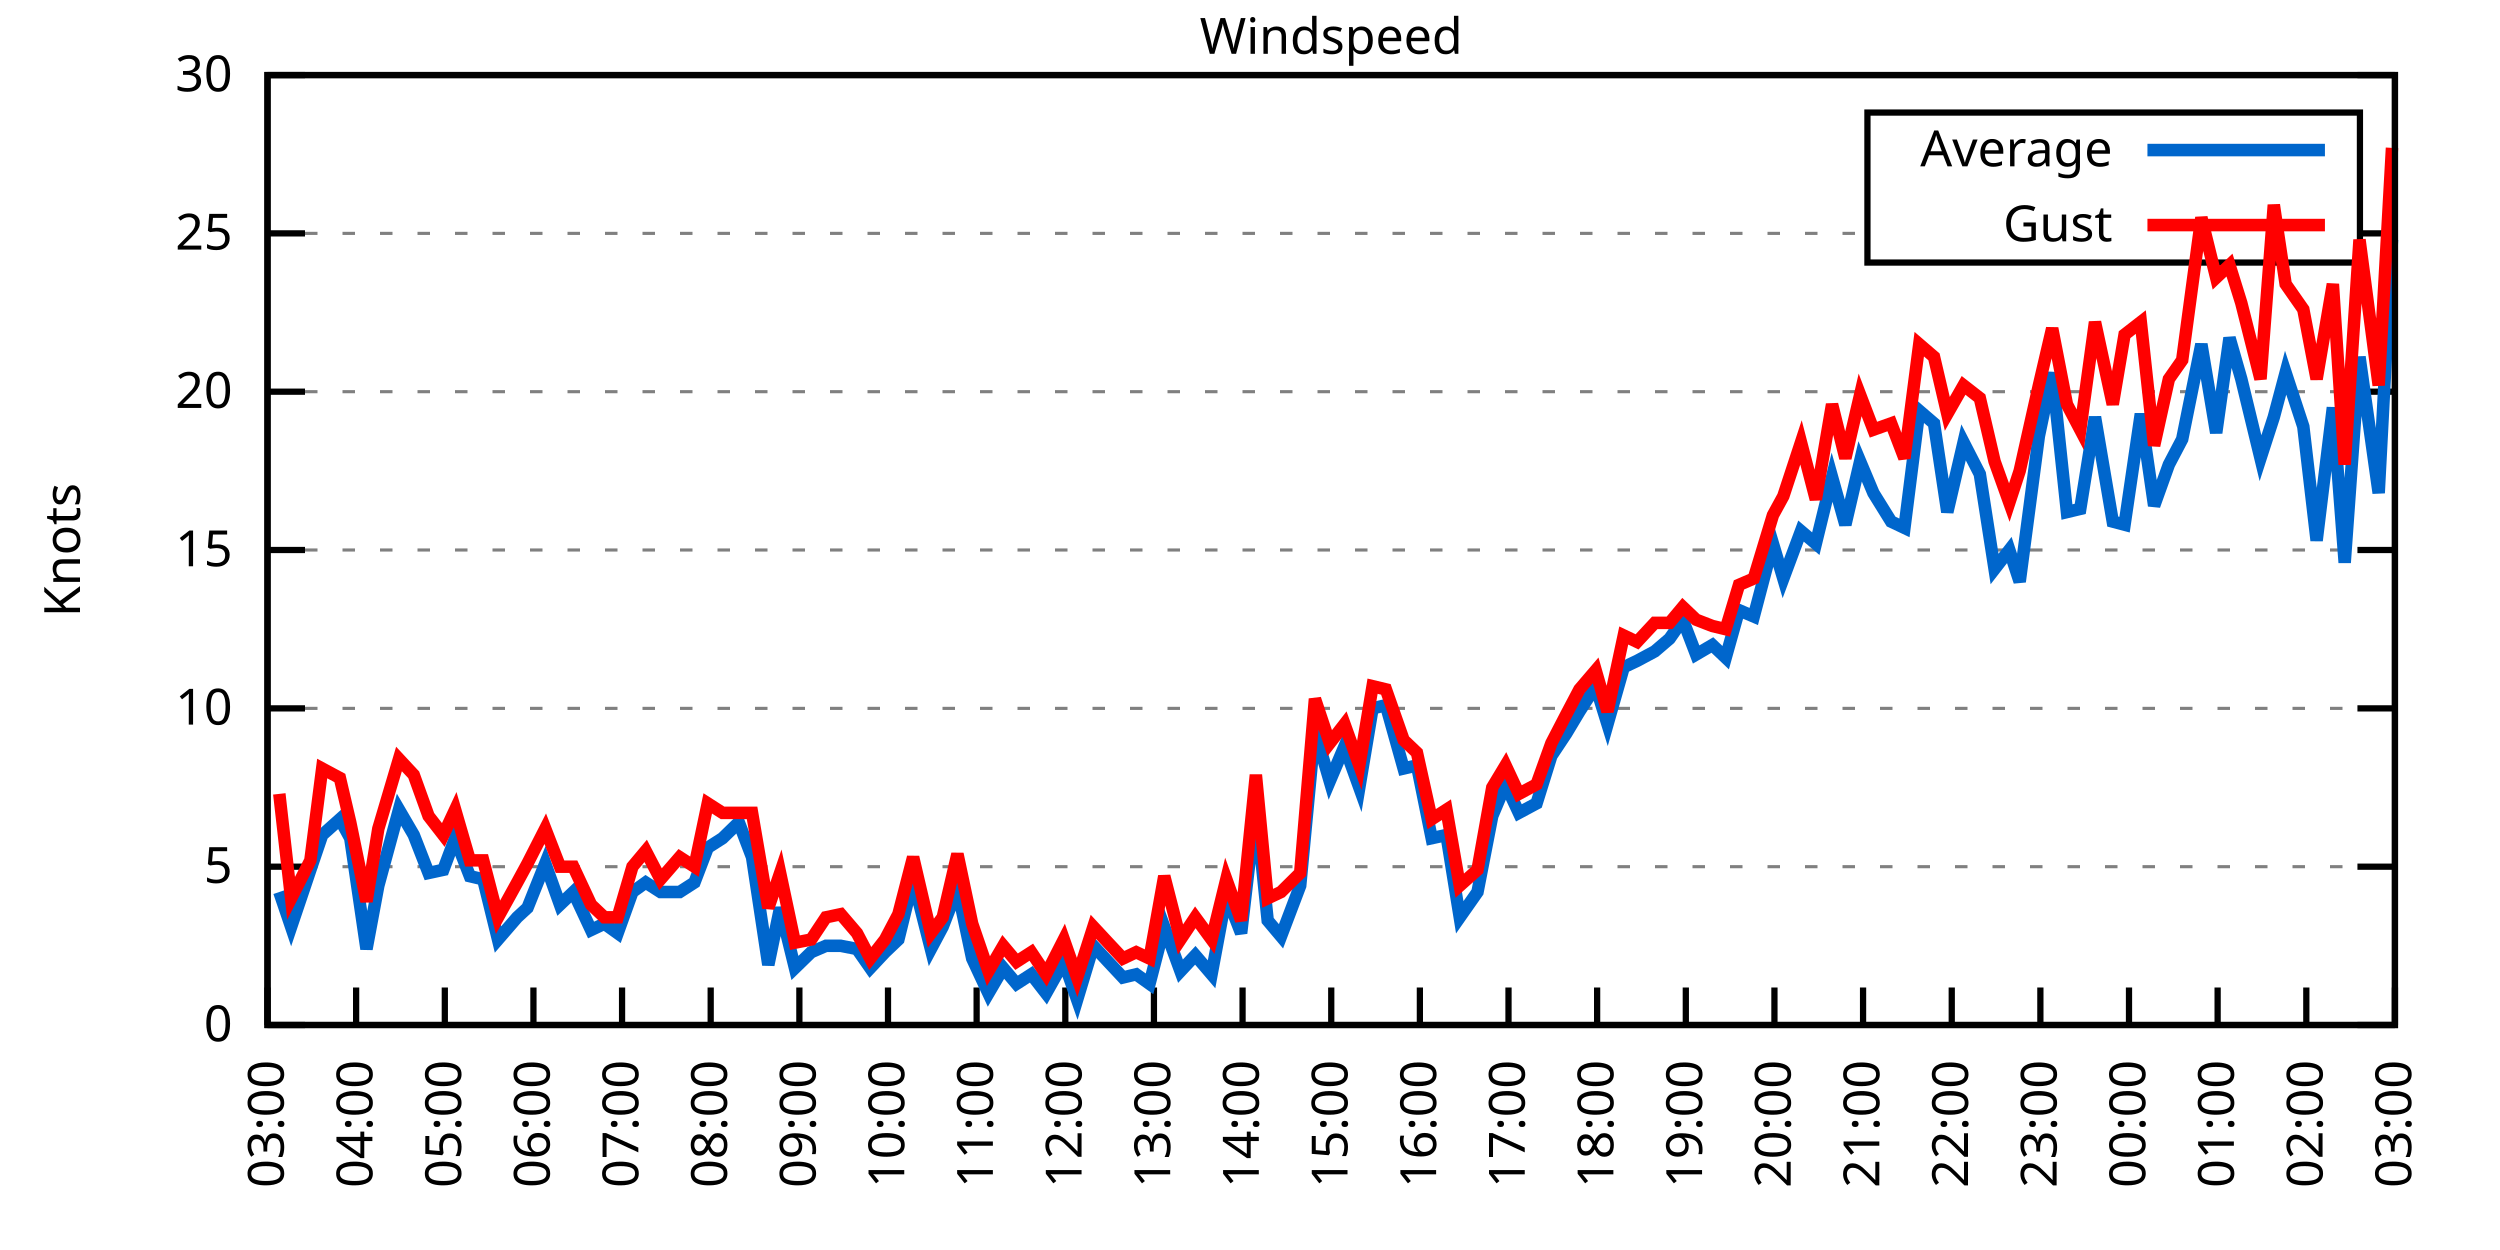
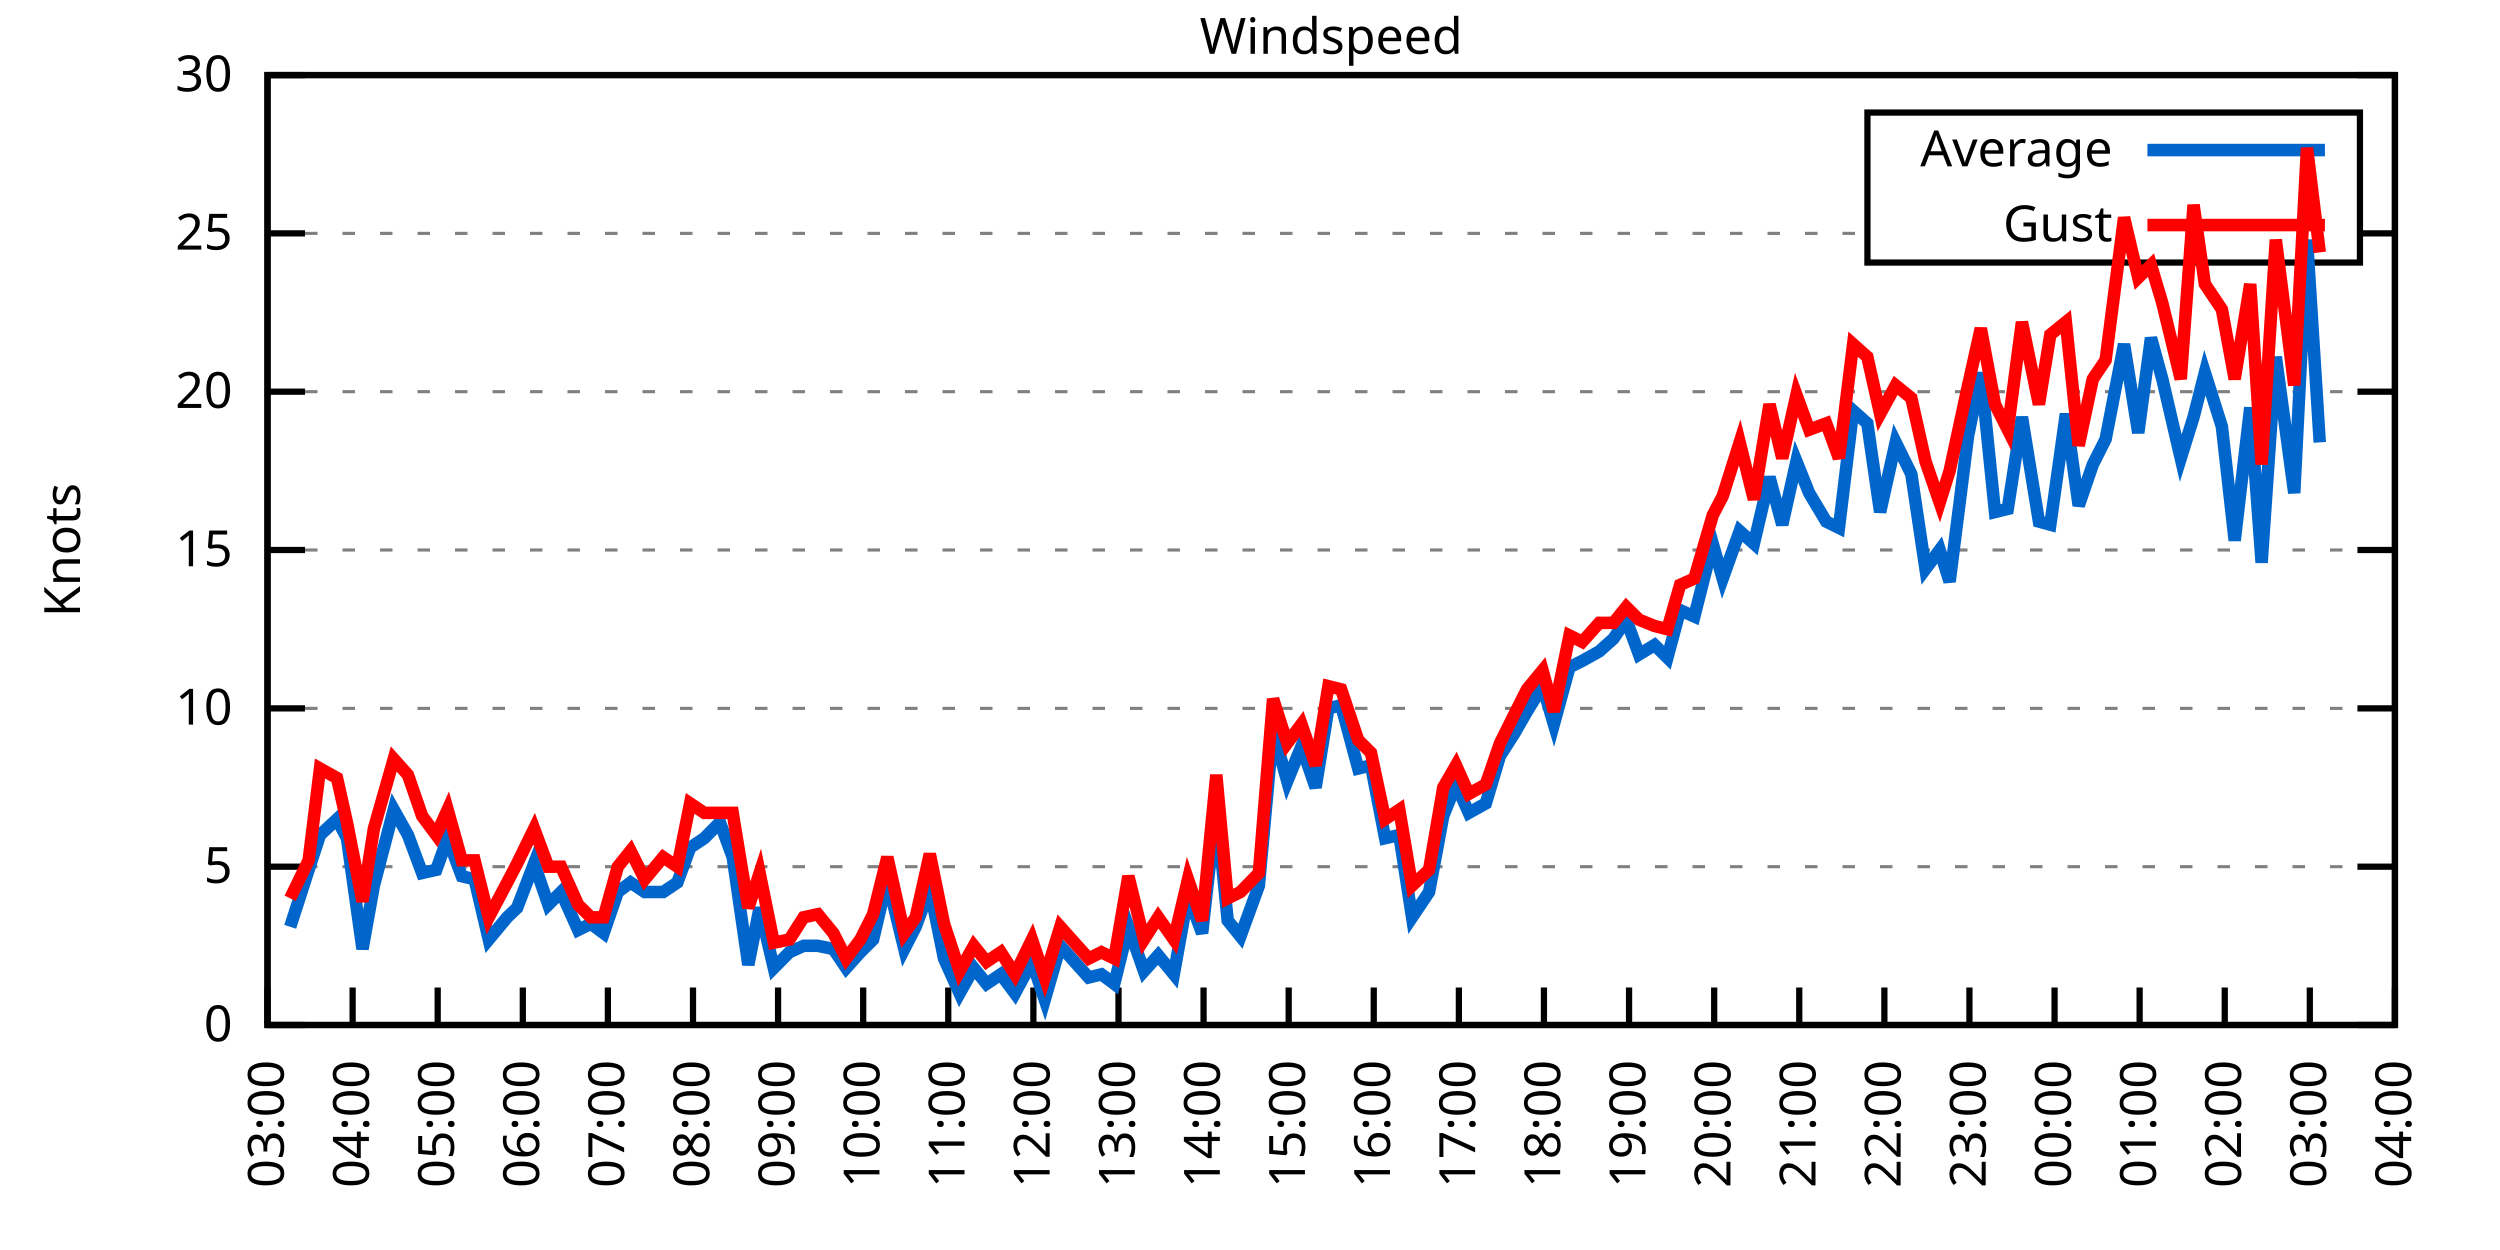
<svg xmlns="http://www.w3.org/2000/svg" xmlns:xlink="http://www.w3.org/1999/xlink" width="400" height="200" viewBox="0 0 400 200">
  <g id="gnuplot_canvas">
    <rect x="0" y="0" width="400" height="200" fill="none" />
    <defs>
      <circle id="gpDot" r="0.5" stroke-width="0.5" stroke="currentColor" />
      <path id="gpPt0" stroke-width="0.333" stroke="currentColor" d="M-1,0 h2 M0,-1 v2" />
      <path id="gpPt1" stroke-width="0.333" stroke="currentColor" d="M-1,-1 L1,1 M1,-1 L-1,1" />
      <path id="gpPt2" stroke-width="0.333" stroke="currentColor" d="M-1,0 L1,0 M0,-1 L0,1 M-1,-1 L1,1 M-1,1 L1,-1" />
      <rect id="gpPt3" stroke-width="0.333" stroke="currentColor" x="-1" y="-1" width="2" height="2" />
      <rect id="gpPt4" stroke-width="0.333" stroke="currentColor" fill="currentColor" x="-1" y="-1" width="2" height="2" />
      <circle id="gpPt5" stroke-width="0.333" stroke="currentColor" cx="0" cy="0" r="1" />
      <use xlink:href="#gpPt5" id="gpPt6" fill="currentColor" stroke="none" />
      <path id="gpPt7" stroke-width="0.333" stroke="currentColor" d="M0,-1.33 L-1.33,0.67 L1.33,0.67 z" />
      <use xlink:href="#gpPt7" id="gpPt8" fill="currentColor" stroke="none" />
      <use xlink:href="#gpPt7" id="gpPt9" stroke="currentColor" transform="rotate(180)" />
      <use xlink:href="#gpPt9" id="gpPt10" fill="currentColor" stroke="none" />
      <use xlink:href="#gpPt3" id="gpPt11" stroke="currentColor" transform="rotate(45)" />
      <use xlink:href="#gpPt11" id="gpPt12" fill="currentColor" stroke="none" />
      <path id="gpPt13" stroke-width="0.333" stroke="currentColor" d="M0,1.330 L1.265,0.411 L0.782,-1.067 L-0.782,-1.076 L-1.265,0.411 z" />
      <use xlink:href="#gpPt13" id="gpPt14" fill="currentColor" stroke="none" />
      <filter id="textbox" filterUnits="objectBoundingBox" x="0" y="0" height="1" width="1">
        <feFlood flood-color="white" flood-opacity="1" result="bgnd" />
        <feComposite in="SourceGraphic" in2="bgnd" operator="atop" />
      </filter>
      <filter id="greybox" filterUnits="objectBoundingBox" x="0" y="0" height="1" width="1">
        <feFlood flood-color="lightgrey" flood-opacity="1" result="grey" />
        <feComposite in="SourceGraphic" in2="grey" operator="atop" />
      </filter>
    </defs>
    <g fill="none" color="white" stroke="currentColor" stroke-width="1.00" stroke-linecap="butt" stroke-linejoin="miter">
</g>
    <g fill="none" color="black" stroke="currentColor" stroke-width="1.00" stroke-linecap="butt" stroke-linejoin="miter">
      <g stroke="none" shape-rendering="crispEdges">
        <polygon fill="rgb(255, 255, 255)" points="42.80,164.00 383.18,164.00 383.18,12.02 42.80,12.02 " />
      </g>
    </g>
    <g fill="none" color="black" stroke="currentColor" stroke-width="1.00" stroke-linecap="butt" stroke-linejoin="miter">
</g>
    <g fill="none" color="black" stroke="black" stroke-width="0.50" stroke-linecap="butt" stroke-linejoin="miter">
</g>
    <g fill="none" color="gray" stroke="currentColor" stroke-width="0.50" stroke-linecap="butt" stroke-linejoin="miter">
      <path stroke="gray" stroke-dasharray="2,4" class="gridline" d="M42.80,164.00 L383.19,164.00  " />
    </g>
    <g fill="none" color="gray" stroke="gray" stroke-width="1.00" stroke-linecap="butt" stroke-linejoin="miter">
</g>
    <g fill="none" color="black" stroke="currentColor" stroke-width="1.00" stroke-linecap="butt" stroke-linejoin="miter">
      <path stroke="black" d="M42.80,164.00 L48.80,164.00 M383.19,164.00 L377.19,164.00  " />
      <g transform="translate(37.20,166.60)" stroke="none" fill="black" font-family="Sans" font-size="8.00" text-anchor="end">
        <text>
          <tspan font-family="Sans"> 0</tspan>
        </text>
      </g>
    </g>
    <g fill="none" color="black" stroke="currentColor" stroke-width="1.00" stroke-linecap="butt" stroke-linejoin="miter">
</g>
    <g fill="none" color="black" stroke="black" stroke-width="0.50" stroke-linecap="butt" stroke-linejoin="miter">
</g>
    <g fill="none" color="gray" stroke="currentColor" stroke-width="0.50" stroke-linecap="butt" stroke-linejoin="miter">
      <path stroke="gray" stroke-dasharray="2,4" class="gridline" d="M42.80,138.67 L383.19,138.67  " />
    </g>
    <g fill="none" color="gray" stroke="gray" stroke-width="1.00" stroke-linecap="butt" stroke-linejoin="miter">
</g>
    <g fill="none" color="black" stroke="currentColor" stroke-width="1.00" stroke-linecap="butt" stroke-linejoin="miter">
      <path stroke="black" d="M42.80,138.67 L48.80,138.67 M383.19,138.67 L377.19,138.67  " />
      <g transform="translate(37.20,141.27)" stroke="none" fill="black" font-family="Sans" font-size="8.00" text-anchor="end">
        <text>
          <tspan font-family="Sans"> 5</tspan>
        </text>
      </g>
    </g>
    <g fill="none" color="black" stroke="currentColor" stroke-width="1.00" stroke-linecap="butt" stroke-linejoin="miter">
</g>
    <g fill="none" color="black" stroke="black" stroke-width="0.50" stroke-linecap="butt" stroke-linejoin="miter">
</g>
    <g fill="none" color="gray" stroke="currentColor" stroke-width="0.50" stroke-linecap="butt" stroke-linejoin="miter">
      <path stroke="gray" stroke-dasharray="2,4" class="gridline" d="M42.80,113.34 L383.19,113.34  " />
    </g>
    <g fill="none" color="gray" stroke="gray" stroke-width="1.00" stroke-linecap="butt" stroke-linejoin="miter">
</g>
    <g fill="none" color="black" stroke="currentColor" stroke-width="1.00" stroke-linecap="butt" stroke-linejoin="miter">
      <path stroke="black" d="M42.80,113.34 L48.80,113.34 M383.19,113.34 L377.19,113.34  " />
      <g transform="translate(37.20,115.94)" stroke="none" fill="black" font-family="Sans" font-size="8.00" text-anchor="end">
        <text>
          <tspan font-family="Sans"> 10</tspan>
        </text>
      </g>
    </g>
    <g fill="none" color="black" stroke="currentColor" stroke-width="1.00" stroke-linecap="butt" stroke-linejoin="miter">
</g>
    <g fill="none" color="black" stroke="black" stroke-width="0.50" stroke-linecap="butt" stroke-linejoin="miter">
</g>
    <g fill="none" color="gray" stroke="currentColor" stroke-width="0.50" stroke-linecap="butt" stroke-linejoin="miter">
      <path stroke="gray" stroke-dasharray="2,4" class="gridline" d="M42.80,88.00 L383.19,88.00  " />
    </g>
    <g fill="none" color="gray" stroke="gray" stroke-width="1.00" stroke-linecap="butt" stroke-linejoin="miter">
</g>
    <g fill="none" color="black" stroke="currentColor" stroke-width="1.00" stroke-linecap="butt" stroke-linejoin="miter">
      <path stroke="black" d="M42.80,88.00 L48.80,88.00 M383.19,88.00 L377.19,88.00  " />
      <g transform="translate(37.20,90.60)" stroke="none" fill="black" font-family="Sans" font-size="8.00" text-anchor="end">
        <text>
          <tspan font-family="Sans"> 15</tspan>
        </text>
      </g>
    </g>
    <g fill="none" color="black" stroke="currentColor" stroke-width="1.00" stroke-linecap="butt" stroke-linejoin="miter">
</g>
    <g fill="none" color="black" stroke="black" stroke-width="0.50" stroke-linecap="butt" stroke-linejoin="miter">
</g>
    <g fill="none" color="gray" stroke="currentColor" stroke-width="0.50" stroke-linecap="butt" stroke-linejoin="miter">
      <path stroke="gray" stroke-dasharray="2,4" class="gridline" d="M42.80,62.67 L383.19,62.67  " />
    </g>
    <g fill="none" color="gray" stroke="gray" stroke-width="1.00" stroke-linecap="butt" stroke-linejoin="miter">
</g>
    <g fill="none" color="black" stroke="currentColor" stroke-width="1.00" stroke-linecap="butt" stroke-linejoin="miter">
      <path stroke="black" d="M42.80,62.67 L48.80,62.67 M383.19,62.67 L377.19,62.67  " />
      <g transform="translate(37.20,65.27)" stroke="none" fill="black" font-family="Sans" font-size="8.00" text-anchor="end">
        <text>
          <tspan font-family="Sans"> 20</tspan>
        </text>
      </g>
    </g>
    <g fill="none" color="black" stroke="currentColor" stroke-width="1.00" stroke-linecap="butt" stroke-linejoin="miter">
</g>
    <g fill="none" color="black" stroke="black" stroke-width="0.50" stroke-linecap="butt" stroke-linejoin="miter">
</g>
    <g fill="none" color="gray" stroke="currentColor" stroke-width="0.50" stroke-linecap="butt" stroke-linejoin="miter">
      <path stroke="gray" stroke-dasharray="2,4" class="gridline" d="M42.80,37.34 L298.79,37.34 M377.59,37.34 L383.19,37.34  " />
    </g>
    <g fill="none" color="gray" stroke="gray" stroke-width="1.00" stroke-linecap="butt" stroke-linejoin="miter">
</g>
    <g fill="none" color="black" stroke="currentColor" stroke-width="1.00" stroke-linecap="butt" stroke-linejoin="miter">
      <path stroke="black" d="M42.80,37.34 L48.80,37.34 M383.19,37.34 L377.19,37.34  " />
      <g transform="translate(37.20,39.94)" stroke="none" fill="black" font-family="Sans" font-size="8.00" text-anchor="end">
        <text>
          <tspan font-family="Sans"> 25</tspan>
        </text>
      </g>
    </g>
    <g fill="none" color="black" stroke="currentColor" stroke-width="1.00" stroke-linecap="butt" stroke-linejoin="miter">
</g>
    <g fill="none" color="black" stroke="black" stroke-width="0.50" stroke-linecap="butt" stroke-linejoin="miter">
</g>
    <g fill="none" color="gray" stroke="currentColor" stroke-width="0.50" stroke-linecap="butt" stroke-linejoin="miter">
      <path stroke="gray" stroke-dasharray="2,4" class="gridline" d="M42.80,12.01 L383.19,12.01  " />
    </g>
    <g fill="none" color="gray" stroke="gray" stroke-width="1.00" stroke-linecap="butt" stroke-linejoin="miter">
</g>
    <g fill="none" color="black" stroke="currentColor" stroke-width="1.00" stroke-linecap="butt" stroke-linejoin="miter">
      <path stroke="black" d="M42.80,12.01 L48.80,12.01 M383.19,12.01 L377.19,12.01  " />
      <g transform="translate(37.20,14.61)" stroke="none" fill="black" font-family="Sans" font-size="8.00" text-anchor="end">
        <text>
          <tspan font-family="Sans"> 30</tspan>
        </text>
      </g>
    </g>
    <g fill="none" color="black" stroke="currentColor" stroke-width="1.00" stroke-linecap="butt" stroke-linejoin="miter">
      <path stroke="black" d="M42.80,164.00 L42.80,158.00  " />
      <g transform="translate(45.40,169.60) rotate(270.00)" stroke="none" fill="black" font-family="Sans" font-size="8.00" text-anchor="end">
        <text>
          <tspan font-family="Sans">03:00</tspan>
        </text>
      </g>
    </g>
    <g fill="none" color="black" stroke="currentColor" stroke-width="1.00" stroke-linecap="butt" stroke-linejoin="miter">
-       <path stroke="black" d="M56.98,164.00 L56.98,158.00  " />
-       <g transform="translate(59.58,169.60) rotate(270.00)" stroke="none" fill="black" font-family="Sans" font-size="8.00" text-anchor="end">
+       <path stroke="black" d="M56.42,164.00 L56.42,158.00  " />
+       <g transform="translate(59.02,169.60) rotate(270.00)" stroke="none" fill="black" font-family="Sans" font-size="8.00" text-anchor="end">
        <text>
          <tspan font-family="Sans">04:00</tspan>
        </text>
      </g>
    </g>
    <g fill="none" color="black" stroke="currentColor" stroke-width="1.00" stroke-linecap="butt" stroke-linejoin="miter">
-       <path stroke="black" d="M71.17,164.00 L71.17,158.00  " />
-       <g transform="translate(73.77,169.60) rotate(270.00)" stroke="none" fill="black" font-family="Sans" font-size="8.00" text-anchor="end">
+       <path stroke="black" d="M70.03,164.00 L70.03,158.00  " />
+       <g transform="translate(72.63,169.60) rotate(270.00)" stroke="none" fill="black" font-family="Sans" font-size="8.00" text-anchor="end">
        <text>
          <tspan font-family="Sans">05:00</tspan>
        </text>
      </g>
    </g>
    <g fill="none" color="black" stroke="currentColor" stroke-width="1.00" stroke-linecap="butt" stroke-linejoin="miter">
-       <path stroke="black" d="M85.35,164.00 L85.35,158.00  " />
-       <g transform="translate(87.95,169.60) rotate(270.00)" stroke="none" fill="black" font-family="Sans" font-size="8.00" text-anchor="end">
+       <path stroke="black" d="M83.65,164.00 L83.65,158.00  " />
+       <g transform="translate(86.25,169.60) rotate(270.00)" stroke="none" fill="black" font-family="Sans" font-size="8.00" text-anchor="end">
        <text>
          <tspan font-family="Sans">06:00</tspan>
        </text>
      </g>
    </g>
    <g fill="none" color="black" stroke="currentColor" stroke-width="1.00" stroke-linecap="butt" stroke-linejoin="miter">
-       <path stroke="black" d="M99.53,164.00 L99.53,158.00  " />
-       <g transform="translate(102.13,169.60) rotate(270.00)" stroke="none" fill="black" font-family="Sans" font-size="8.00" text-anchor="end">
+       <path stroke="black" d="M97.26,164.00 L97.26,158.00  " />
+       <g transform="translate(99.86,169.60) rotate(270.00)" stroke="none" fill="black" font-family="Sans" font-size="8.00" text-anchor="end">
        <text>
          <tspan font-family="Sans">07:00</tspan>
        </text>
      </g>
    </g>
    <g fill="none" color="black" stroke="currentColor" stroke-width="1.00" stroke-linecap="butt" stroke-linejoin="miter">
-       <path stroke="black" d="M113.71,164.00 L113.71,158.00  " />
-       <g transform="translate(116.31,169.60) rotate(270.00)" stroke="none" fill="black" font-family="Sans" font-size="8.00" text-anchor="end">
+       <path stroke="black" d="M110.88,164.00 L110.88,158.00  " />
+       <g transform="translate(113.48,169.60) rotate(270.00)" stroke="none" fill="black" font-family="Sans" font-size="8.00" text-anchor="end">
        <text>
          <tspan font-family="Sans">08:00</tspan>
        </text>
      </g>
    </g>
    <g fill="none" color="black" stroke="currentColor" stroke-width="1.00" stroke-linecap="butt" stroke-linejoin="miter">
-       <path stroke="black" d="M127.90,164.00 L127.90,158.00  " />
-       <g transform="translate(130.50,169.60) rotate(270.00)" stroke="none" fill="black" font-family="Sans" font-size="8.00" text-anchor="end">
+       <path stroke="black" d="M124.49,164.00 L124.49,158.00  " />
+       <g transform="translate(127.09,169.60) rotate(270.00)" stroke="none" fill="black" font-family="Sans" font-size="8.00" text-anchor="end">
        <text>
          <tspan font-family="Sans">09:00</tspan>
        </text>
      </g>
    </g>
    <g fill="none" color="black" stroke="currentColor" stroke-width="1.00" stroke-linecap="butt" stroke-linejoin="miter">
-       <path stroke="black" d="M142.08,164.00 L142.08,158.00  " />
-       <g transform="translate(144.68,169.60) rotate(270.00)" stroke="none" fill="black" font-family="Sans" font-size="8.00" text-anchor="end">
+       <path stroke="black" d="M138.11,164.00 L138.11,158.00  " />
+       <g transform="translate(140.71,169.60) rotate(270.00)" stroke="none" fill="black" font-family="Sans" font-size="8.00" text-anchor="end">
        <text>
          <tspan font-family="Sans">10:00</tspan>
        </text>
      </g>
    </g>
    <g fill="none" color="black" stroke="currentColor" stroke-width="1.00" stroke-linecap="butt" stroke-linejoin="miter">
-       <path stroke="black" d="M156.26,164.00 L156.26,158.00  " />
-       <g transform="translate(158.86,169.60) rotate(270.00)" stroke="none" fill="black" font-family="Sans" font-size="8.00" text-anchor="end">
+       <path stroke="black" d="M151.72,164.00 L151.72,158.00  " />
+       <g transform="translate(154.32,169.60) rotate(270.00)" stroke="none" fill="black" font-family="Sans" font-size="8.00" text-anchor="end">
        <text>
          <tspan font-family="Sans">11:00</tspan>
        </text>
      </g>
    </g>
    <g fill="none" color="black" stroke="currentColor" stroke-width="1.00" stroke-linecap="butt" stroke-linejoin="miter">
-       <path stroke="black" d="M170.45,164.00 L170.45,158.00  " />
-       <g transform="translate(173.05,169.60) rotate(270.00)" stroke="none" fill="black" font-family="Sans" font-size="8.00" text-anchor="end">
+       <path stroke="black" d="M165.34,164.00 L165.34,158.00  " />
+       <g transform="translate(167.94,169.60) rotate(270.00)" stroke="none" fill="black" font-family="Sans" font-size="8.00" text-anchor="end">
        <text>
          <tspan font-family="Sans">12:00</tspan>
        </text>
      </g>
    </g>
    <g fill="none" color="black" stroke="currentColor" stroke-width="1.00" stroke-linecap="butt" stroke-linejoin="miter">
-       <path stroke="black" d="M184.63,164.00 L184.63,158.00  " />
-       <g transform="translate(187.23,169.60) rotate(270.00)" stroke="none" fill="black" font-family="Sans" font-size="8.00" text-anchor="end">
+       <path stroke="black" d="M178.96,164.00 L178.96,158.00  " />
+       <g transform="translate(181.56,169.60) rotate(270.00)" stroke="none" fill="black" font-family="Sans" font-size="8.00" text-anchor="end">
        <text>
          <tspan font-family="Sans">13:00</tspan>
        </text>
      </g>
    </g>
    <g fill="none" color="black" stroke="currentColor" stroke-width="1.00" stroke-linecap="butt" stroke-linejoin="miter">
-       <path stroke="black" d="M198.81,164.00 L198.81,158.00  " />
-       <g transform="translate(201.41,169.60) rotate(270.00)" stroke="none" fill="black" font-family="Sans" font-size="8.00" text-anchor="end">
+       <path stroke="black" d="M192.57,164.00 L192.57,158.00  " />
+       <g transform="translate(195.17,169.60) rotate(270.00)" stroke="none" fill="black" font-family="Sans" font-size="8.00" text-anchor="end">
        <text>
          <tspan font-family="Sans">14:00</tspan>
        </text>
      </g>
    </g>
    <g fill="none" color="black" stroke="currentColor" stroke-width="1.00" stroke-linecap="butt" stroke-linejoin="miter">
-       <path stroke="black" d="M213.00,164.00 L213.00,158.00  " />
-       <g transform="translate(215.60,169.60) rotate(270.00)" stroke="none" fill="black" font-family="Sans" font-size="8.00" text-anchor="end">
+       <path stroke="black" d="M206.19,164.00 L206.19,158.00  " />
+       <g transform="translate(208.79,169.60) rotate(270.00)" stroke="none" fill="black" font-family="Sans" font-size="8.00" text-anchor="end">
        <text>
          <tspan font-family="Sans">15:00</tspan>
        </text>
      </g>
    </g>
    <g fill="none" color="black" stroke="currentColor" stroke-width="1.00" stroke-linecap="butt" stroke-linejoin="miter">
-       <path stroke="black" d="M227.18,164.00 L227.18,158.00  " />
-       <g transform="translate(229.78,169.60) rotate(270.00)" stroke="none" fill="black" font-family="Sans" font-size="8.00" text-anchor="end">
+       <path stroke="black" d="M219.80,164.00 L219.80,158.00  " />
+       <g transform="translate(222.40,169.60) rotate(270.00)" stroke="none" fill="black" font-family="Sans" font-size="8.00" text-anchor="end">
        <text>
          <tspan font-family="Sans">16:00</tspan>
        </text>
      </g>
    </g>
    <g fill="none" color="black" stroke="currentColor" stroke-width="1.00" stroke-linecap="butt" stroke-linejoin="miter">
-       <path stroke="black" d="M241.36,164.00 L241.36,158.00  " />
-       <g transform="translate(243.96,169.60) rotate(270.00)" stroke="none" fill="black" font-family="Sans" font-size="8.00" text-anchor="end">
+       <path stroke="black" d="M233.42,164.00 L233.42,158.00  " />
+       <g transform="translate(236.02,169.60) rotate(270.00)" stroke="none" fill="black" font-family="Sans" font-size="8.00" text-anchor="end">
        <text>
          <tspan font-family="Sans">17:00</tspan>
        </text>
      </g>
    </g>
    <g fill="none" color="black" stroke="currentColor" stroke-width="1.00" stroke-linecap="butt" stroke-linejoin="miter">
-       <path stroke="black" d="M255.54,164.00 L255.54,158.00  " />
-       <g transform="translate(258.14,169.60) rotate(270.00)" stroke="none" fill="black" font-family="Sans" font-size="8.00" text-anchor="end">
+       <path stroke="black" d="M247.03,164.00 L247.03,158.00  " />
+       <g transform="translate(249.63,169.60) rotate(270.00)" stroke="none" fill="black" font-family="Sans" font-size="8.00" text-anchor="end">
        <text>
          <tspan font-family="Sans">18:00</tspan>
        </text>
      </g>
    </g>
    <g fill="none" color="black" stroke="currentColor" stroke-width="1.00" stroke-linecap="butt" stroke-linejoin="miter">
-       <path stroke="black" d="M269.73,164.00 L269.73,158.00  " />
-       <g transform="translate(272.33,169.60) rotate(270.00)" stroke="none" fill="black" font-family="Sans" font-size="8.00" text-anchor="end">
+       <path stroke="black" d="M260.65,164.00 L260.65,158.00  " />
+       <g transform="translate(263.25,169.60) rotate(270.00)" stroke="none" fill="black" font-family="Sans" font-size="8.00" text-anchor="end">
        <text>
          <tspan font-family="Sans">19:00</tspan>
        </text>
      </g>
    </g>
    <g fill="none" color="black" stroke="currentColor" stroke-width="1.00" stroke-linecap="butt" stroke-linejoin="miter">
-       <path stroke="black" d="M283.91,164.00 L283.91,158.00  " />
-       <g transform="translate(286.51,169.60) rotate(270.00)" stroke="none" fill="black" font-family="Sans" font-size="8.00" text-anchor="end">
+       <path stroke="black" d="M274.27,164.00 L274.27,158.00  " />
+       <g transform="translate(276.87,169.60) rotate(270.00)" stroke="none" fill="black" font-family="Sans" font-size="8.00" text-anchor="end">
        <text>
          <tspan font-family="Sans">20:00</tspan>
        </text>
      </g>
    </g>
    <g fill="none" color="black" stroke="currentColor" stroke-width="1.00" stroke-linecap="butt" stroke-linejoin="miter">
-       <path stroke="black" d="M298.09,164.00 L298.09,158.00  " />
-       <g transform="translate(300.69,169.60) rotate(270.00)" stroke="none" fill="black" font-family="Sans" font-size="8.00" text-anchor="end">
+       <path stroke="black" d="M287.88,164.00 L287.88,158.00  " />
+       <g transform="translate(290.48,169.60) rotate(270.00)" stroke="none" fill="black" font-family="Sans" font-size="8.00" text-anchor="end">
        <text>
          <tspan font-family="Sans">21:00</tspan>
        </text>
      </g>
    </g>
    <g fill="none" color="black" stroke="currentColor" stroke-width="1.00" stroke-linecap="butt" stroke-linejoin="miter">
-       <path stroke="black" d="M312.28,164.00 L312.28,158.00  " />
-       <g transform="translate(314.88,169.60) rotate(270.00)" stroke="none" fill="black" font-family="Sans" font-size="8.00" text-anchor="end">
+       <path stroke="black" d="M301.50,164.00 L301.50,158.00  " />
+       <g transform="translate(304.10,169.60) rotate(270.00)" stroke="none" fill="black" font-family="Sans" font-size="8.00" text-anchor="end">
        <text>
          <tspan font-family="Sans">22:00</tspan>
        </text>
      </g>
    </g>
    <g fill="none" color="black" stroke="currentColor" stroke-width="1.00" stroke-linecap="butt" stroke-linejoin="miter">
-       <path stroke="black" d="M326.46,164.00 L326.46,158.00  " />
-       <g transform="translate(329.06,169.60) rotate(270.00)" stroke="none" fill="black" font-family="Sans" font-size="8.00" text-anchor="end">
+       <path stroke="black" d="M315.11,164.00 L315.11,158.00  " />
+       <g transform="translate(317.71,169.60) rotate(270.00)" stroke="none" fill="black" font-family="Sans" font-size="8.00" text-anchor="end">
        <text>
          <tspan font-family="Sans">23:00</tspan>
        </text>
      </g>
    </g>
    <g fill="none" color="black" stroke="currentColor" stroke-width="1.00" stroke-linecap="butt" stroke-linejoin="miter">
-       <path stroke="black" d="M340.64,164.00 L340.64,158.00  " />
-       <g transform="translate(343.24,169.60) rotate(270.00)" stroke="none" fill="black" font-family="Sans" font-size="8.00" text-anchor="end">
+       <path stroke="black" d="M328.73,164.00 L328.73,158.00  " />
+       <g transform="translate(331.33,169.60) rotate(270.00)" stroke="none" fill="black" font-family="Sans" font-size="8.00" text-anchor="end">
        <text>
          <tspan font-family="Sans">00:00</tspan>
        </text>
      </g>
    </g>
    <g fill="none" color="black" stroke="currentColor" stroke-width="1.00" stroke-linecap="butt" stroke-linejoin="miter">
-       <path stroke="black" d="M354.82,164.00 L354.82,158.00  " />
-       <g transform="translate(357.42,169.60) rotate(270.00)" stroke="none" fill="black" font-family="Sans" font-size="8.00" text-anchor="end">
+       <path stroke="black" d="M342.34,164.00 L342.34,158.00  " />
+       <g transform="translate(344.94,169.60) rotate(270.00)" stroke="none" fill="black" font-family="Sans" font-size="8.00" text-anchor="end">
        <text>
          <tspan font-family="Sans">01:00</tspan>
        </text>
      </g>
    </g>
    <g fill="none" color="black" stroke="currentColor" stroke-width="1.00" stroke-linecap="butt" stroke-linejoin="miter">
-       <path stroke="black" d="M369.01,164.00 L369.01,158.00  " />
-       <g transform="translate(371.61,169.60) rotate(270.00)" stroke="none" fill="black" font-family="Sans" font-size="8.00" text-anchor="end">
+       <path stroke="black" d="M355.96,164.00 L355.96,158.00  " />
+       <g transform="translate(358.56,169.60) rotate(270.00)" stroke="none" fill="black" font-family="Sans" font-size="8.00" text-anchor="end">
        <text>
          <tspan font-family="Sans">02:00</tspan>
+         </text>
+       </g>
+     </g>
+     <g fill="none" color="black" stroke="currentColor" stroke-width="1.00" stroke-linecap="butt" stroke-linejoin="miter">
+       <path stroke="black" d="M369.57,164.00 L369.57,158.00  " />
+       <g transform="translate(372.17,169.60) rotate(270.00)" stroke="none" fill="black" font-family="Sans" font-size="8.00" text-anchor="end">
+         <text>
+           <tspan font-family="Sans">03:00</tspan>
        </text>
      </g>
    </g>
    <g fill="none" color="black" stroke="currentColor" stroke-width="1.00" stroke-linecap="butt" stroke-linejoin="miter">
      <path stroke="black" d="M383.19,164.00 L383.19,158.00  " />
      <g transform="translate(385.79,169.60) rotate(270.00)" stroke="none" fill="black" font-family="Sans" font-size="8.00" text-anchor="end">
        <text>
-           <tspan font-family="Sans">03:00</tspan>
+           <tspan font-family="Sans">04:00</tspan>
        </text>
      </g>
    </g>
    <g fill="none" color="black" stroke="currentColor" stroke-width="1.00" stroke-linecap="butt" stroke-linejoin="miter">
</g>
    <g fill="none" color="black" stroke="currentColor" stroke-width="1.00" stroke-linecap="butt" stroke-linejoin="miter">
      <path stroke="black" d="M42.80,12.01 L42.80,164.00 L383.19,164.00 L383.19,12.01 L42.80,12.01 Z  " />
    </g>
    <g fill="none" color="black" stroke="currentColor" stroke-width="1.00" stroke-linecap="butt" stroke-linejoin="miter">
</g>
    <g fill="none" color="black" stroke="currentColor" stroke-width="1.00" stroke-linecap="butt" stroke-linejoin="miter">
      <path stroke="black" d="M298.79,42.01 L298.79,18.01 L377.59,18.01 L377.59,42.01 L298.79,42.01 Z  " />
    </g>
    <g id="Windspeed_plot_1">
      <g fill="none" color="white" stroke="black" stroke-width="2.00" stroke-linecap="butt" stroke-linejoin="miter">
</g>
      <g fill="none" color="black" stroke="currentColor" stroke-width="2.00" stroke-linecap="butt" stroke-linejoin="miter">
        <g transform="translate(337.99,26.61)" stroke="none" fill="black" font-family="Sans" font-size="8.00" text-anchor="end">
          <text>
            <tspan font-family="Sans">Average</tspan>
          </text>
        </g>
      </g>
      <g fill="none" color="black" stroke="currentColor" stroke-width="2.00" stroke-linecap="butt" stroke-linejoin="miter">
-         <path stroke="rgb(  0, 102, 204)" d="M343.59,24.01 L371.99,24.01 M44.69,142.72 L46.58,148.29 L49.66,139.17 L51.55,133.60 L54.38,131.07 L56.04,134.11   L58.64,151.84 L60.53,141.71 L63.84,129.55 L66.20,133.60 L68.57,139.68 L70.93,139.17 L72.82,134.11 L75.18,140.19   L77.31,140.69 L79.68,150.32 L82.75,146.77 L84.40,145.25 L87.24,138.16 L89.60,144.75 L91.73,142.72 L94.57,148.80   L96.70,147.79 L98.82,149.31 L101.19,142.72 L103.31,141.20 L105.68,142.72 L108.75,142.72 L111.11,141.20 L113.24,135.63   L115.61,134.11 L118.21,131.58 L120.33,137.15 L122.93,154.37 L124.82,145.25 L127.19,154.88 L129.79,152.35 L132.15,151.33   L134.52,151.33 L137.12,151.84 L139.24,154.88 L141.61,152.35 L143.74,150.32 L146.10,140.69 L148.94,151.84 L150.83,148.29   L153.19,142.21 L155.55,153.36 L158.15,158.93 L160.52,154.88 L162.65,157.41 L165.01,155.89 L167.37,158.93 L170.21,153.87   L172.34,159.95 L174.94,151.33 L177.30,153.87 L179.67,156.40 L181.79,155.89 L183.92,157.41 L186.28,148.29 L188.88,155.39   L191.25,152.85 L193.85,155.89 L196.21,143.23 L198.58,149.31 L200.94,129.04 L202.83,147.28 L204.96,149.81 L208.03,141.71   L210.39,116.88 L212.76,124.99 L215.12,119.42 L217.49,126.00 L219.61,113.34 L221.74,112.83 L224.58,122.96 L226.71,122.46   L229.07,134.11 L231.43,133.60 L233.56,146.77 L236.40,142.72 L238.76,130.56 L240.89,125.50 L243.02,130.06 L245.85,128.54   L248.22,120.94 L250.58,117.39 L252.71,113.84 L255.31,109.79 L257.20,115.87 L259.80,106.75 L261.93,105.74 L264.76,104.22   L267.13,102.19 L269.25,99.15 L271.38,104.72 L273.98,103.20 L276.11,105.23 L278.24,97.63 L280.60,98.64 L283.67,86.99   L285.33,92.56 L288.16,84.97 L290.53,86.99 L293.13,76.35 L295.26,83.95 L297.62,73.82 L299.75,78.89 L302.58,83.45   L304.71,84.46 L307.08,65.71 L309.44,67.74 L311.57,81.93 L314.17,70.78 L316.77,75.85 L319.13,91.04 L321.49,88.00   L323.15,93.07 L326.22,69.77 L328.35,59.63 L330.71,81.93 L332.84,81.42 L335.20,66.73 L338.04,83.45 L339.93,83.95   L342.53,66.22 L344.66,80.91 L347.02,74.33 L349.15,70.27 L352.22,55.07 L354.59,69.26 L356.72,54.06 L358.61,60.65   L361.68,73.31 L363.81,66.73 L365.70,59.63 L368.53,68.25 L370.66,86.49 L373.26,65.21 L375.15,90.03 L377.52,57.10   L380.59,78.89 L382.72,38.35  " />
+         <path stroke="rgb(  0, 102, 204)" d="M343.59,24.01 L371.99,24.01 M46.43,148.29 L49.38,139.17 L51.20,133.60 L53.92,131.07 L55.51,134.11 L58.00,151.84   L59.82,141.71 L63.00,129.55 L65.27,133.60 L67.54,139.68 L69.80,139.17 L71.62,134.11 L73.89,140.19 L75.93,140.69   L78.20,150.32 L81.15,146.77 L82.74,145.25 L85.46,138.16 L87.73,144.75 L89.77,142.72 L92.50,148.80 L94.54,147.79   L96.58,149.31 L98.85,142.72 L100.89,141.20 L103.16,142.72 L106.11,142.72 L108.38,141.20 L110.42,135.63 L112.69,134.11   L115.19,131.58 L117.23,137.15 L119.73,154.37 L121.54,145.25 L123.81,154.88 L126.31,152.35 L128.58,151.33 L130.85,151.33   L133.34,151.84 L135.39,154.88 L137.66,152.35 L139.70,150.32 L141.97,140.69 L144.69,151.84 L146.51,148.29 L148.77,142.21   L151.04,153.36 L153.54,158.93 L155.81,154.88 L157.85,157.41 L160.12,155.89 L162.39,158.93 L165.11,153.87 L167.16,159.95   L169.65,151.33 L171.92,153.87 L174.19,156.40 L176.23,155.89 L178.28,157.41 L180.54,148.29 L183.04,155.39 L185.31,152.85   L187.81,155.89 L190.08,143.23 L192.34,149.31 L194.61,129.04 L196.43,147.28 L198.47,149.81 L201.42,141.71 L203.69,116.88   L205.96,124.99 L208.23,119.42 L210.50,126.00 L212.54,113.34 L214.58,112.83 L217.31,122.96 L219.35,122.46 L221.62,134.11   L223.89,133.60 L225.93,146.77 L228.65,142.72 L230.92,130.56 L232.96,125.50 L235.01,130.06 L237.73,128.54 L240.00,120.94   L242.27,117.39 L244.31,113.84 L246.81,109.79 L248.62,115.87 L251.12,106.75 L253.16,105.74 L255.88,104.22 L258.15,102.19   L260.20,99.15 L262.24,104.72 L264.73,103.20 L266.78,105.23 L268.82,97.63 L271.09,98.64 L274.04,86.99 L275.63,92.56   L278.35,84.97 L280.62,86.99 L283.12,76.35 L285.16,83.95 L287.43,73.82 L289.47,78.89 L292.19,83.45 L294.23,84.46   L296.50,65.71 L298.77,67.74 L300.82,81.93 L303.31,70.78 L305.81,75.85 L308.08,91.04 L310.35,88.00 L311.94,93.07   L314.89,69.77 L316.93,59.63 L319.20,81.93 L321.24,81.42 L323.51,66.73 L326.23,83.45 L328.05,83.95 L330.54,66.22   L332.59,80.91 L334.85,74.33 L336.90,70.27 L339.85,55.07 L342.12,69.26 L344.16,54.06 L345.97,60.65 L348.92,73.31   L350.97,66.73 L352.78,59.63 L355.50,68.25 L357.55,86.49 L360.04,65.21 L361.86,90.03 L364.13,57.10 L367.08,78.89   L369.12,38.35 L371.16,70.78  " />
      </g>
    </g>
    <g id="Windspeed_plot_2">
      <g fill="none" color="black" stroke="currentColor" stroke-width="2.00" stroke-linecap="butt" stroke-linejoin="miter">
        <g transform="translate(337.99,38.61)" stroke="none" fill="black" font-family="Sans" font-size="8.00" text-anchor="end">
          <text>
            <tspan font-family="Sans">Gust</tspan>
          </text>
        </g>
      </g>
      <g fill="none" color="black" stroke="currentColor" stroke-width="2.00" stroke-linecap="butt" stroke-linejoin="miter">
-         <path stroke="rgb(255,   0,   0)" d="M343.59,36.01 L371.99,36.01 M44.69,127.02 L46.58,143.73 L49.66,137.66 L51.55,122.96 L54.38,124.48 L56.04,131.58   L58.64,144.24 L60.53,132.59 L63.84,121.44 L66.20,123.98 L68.57,130.56 L70.93,133.60 L72.82,129.55 L75.18,137.66   L77.31,137.66 L79.68,146.77 L82.75,141.20 L84.40,138.16 L87.24,132.59 L89.60,138.67 L91.73,138.67 L94.57,144.75   L96.70,146.77 L98.82,146.77 L101.19,138.67 L103.31,136.14 L105.68,140.69 L108.75,137.15 L111.11,138.67 L113.24,128.54   L115.61,130.06 L118.21,130.06 L120.33,130.06 L122.93,145.25 L124.82,139.68 L127.19,150.83 L129.79,150.32 L132.15,146.77   L134.52,146.27 L137.12,149.31 L139.24,153.36 L141.61,150.32 L143.74,146.27 L146.10,137.15 L148.94,149.31 L150.83,146.77   L153.19,136.64 L155.55,147.79 L158.15,155.39 L160.52,151.33 L162.65,153.87 L165.01,152.35 L167.37,155.89 L170.21,150.32   L172.34,156.40 L174.94,148.29 L177.30,150.83 L179.67,153.36 L181.79,152.35 L183.92,153.36 L186.28,140.19 L188.88,150.32   L191.25,146.77 L193.85,150.32 L196.21,140.69 L198.58,147.28 L200.94,123.98 L202.83,143.73 L204.96,142.72 L208.03,139.68   L210.39,111.82 L212.76,118.91 L215.12,115.87 L217.49,122.46 L219.61,109.79 L221.74,110.30 L224.58,118.40 L226.71,120.43   L229.07,131.07 L231.43,129.55 L233.56,141.71 L236.40,139.17 L238.76,126.00 L240.89,122.46 L243.02,127.02 L245.85,125.50   L248.22,118.91 L250.58,114.35 L252.71,110.30 L255.31,107.26 L257.20,113.84 L259.80,101.68 L261.93,102.70 L264.76,99.66   L267.13,99.66 L269.25,97.12 L271.38,99.15 L273.98,100.16 L276.11,100.67 L278.24,93.58 L280.60,92.56 L283.67,82.43   L285.33,79.39 L288.16,70.78 L290.53,79.90 L293.13,64.70 L295.26,73.31 L297.62,63.18 L299.75,68.75 L302.58,67.74   L304.71,73.31 L307.08,55.07 L309.44,57.10 L311.57,66.22 L314.17,61.66 L316.77,63.69 L319.13,73.82 L321.49,80.41   L323.15,75.34 L326.22,61.66 L328.35,52.54 L330.71,64.70 L332.84,68.75 L335.20,51.53 L338.04,64.70 L339.93,53.55   L342.53,51.53 L344.66,71.29 L347.02,60.65 L349.15,57.61 L352.22,34.81 L354.59,44.43 L356.72,42.41 L358.61,48.49   L361.68,60.65 L363.81,32.78 L365.70,45.45 L368.53,49.50 L370.66,60.65 L373.26,45.45 L375.15,74.33 L377.52,38.35   L380.59,61.66 L382.72,23.66  " />
+         <path stroke="rgb(255,   0,   0)" d="M343.59,36.01 L371.99,36.01 M46.43,143.73 L49.38,137.66 L51.20,122.96 L53.92,124.48 L55.51,131.58 L58.00,144.24   L59.82,132.59 L63.00,121.44 L65.27,123.98 L67.54,130.56 L69.80,133.60 L71.62,129.55 L73.89,137.66 L75.93,137.66   L78.20,146.77 L81.15,141.20 L82.74,138.16 L85.46,132.59 L87.73,138.67 L89.77,138.67 L92.50,144.75 L94.54,146.77   L96.58,146.77 L98.85,138.67 L100.89,136.14 L103.16,140.69 L106.11,137.15 L108.38,138.67 L110.42,128.54 L112.69,130.06   L115.19,130.06 L117.23,130.06 L119.73,145.25 L121.54,139.68 L123.81,150.83 L126.31,150.32 L128.58,146.77 L130.85,146.27   L133.34,149.31 L135.39,153.36 L137.66,150.32 L139.70,146.27 L141.97,137.15 L144.69,149.31 L146.51,146.77 L148.77,136.64   L151.04,147.79 L153.54,155.39 L155.81,151.33 L157.85,153.87 L160.12,152.35 L162.39,155.89 L165.11,150.32 L167.16,156.40   L169.65,148.29 L171.92,150.83 L174.19,153.36 L176.23,152.35 L178.28,153.36 L180.54,140.19 L183.04,150.32 L185.31,146.77   L187.81,150.32 L190.08,140.69 L192.34,147.28 L194.61,123.98 L196.43,143.73 L198.47,142.72 L201.42,139.68 L203.69,111.82   L205.96,118.91 L208.23,115.87 L210.50,122.46 L212.54,109.79 L214.58,110.30 L217.31,118.40 L219.35,120.43 L221.62,131.07   L223.89,129.55 L225.93,141.71 L228.65,139.17 L230.92,126.00 L232.96,122.46 L235.01,127.02 L237.73,125.50 L240.00,118.91   L242.27,114.35 L244.31,110.30 L246.81,107.26 L248.62,113.84 L251.12,101.68 L253.16,102.70 L255.88,99.66 L258.15,99.66   L260.20,97.12 L262.24,99.15 L264.73,100.16 L266.78,100.67 L268.82,93.58 L271.09,92.56 L274.04,82.43 L275.63,79.39   L278.35,70.78 L280.62,79.90 L283.12,64.70 L285.16,73.31 L287.43,63.18 L289.47,68.75 L292.19,67.74 L294.23,73.31   L296.50,55.07 L298.77,57.10 L300.82,66.22 L303.31,61.66 L305.81,63.69 L308.08,73.82 L310.35,80.41 L311.94,75.34   L314.89,61.66 L316.93,52.54 L319.20,64.70 L321.24,68.75 L323.51,51.53 L326.23,64.70 L328.05,53.55 L330.54,51.53   L332.59,71.29 L334.85,60.65 L336.90,57.61 L339.85,34.81 L342.12,44.43 L344.16,42.41 L345.97,48.49 L348.92,60.65   L350.97,32.78 L352.78,45.45 L355.50,49.50 L357.55,60.65 L360.04,45.45 L361.86,74.33 L364.13,38.35 L367.08,61.66   L369.12,23.66 L371.16,40.38  " />
      </g>
    </g>
    <g fill="none" color="black" stroke="currentColor" stroke-width="2.00" stroke-linecap="butt" stroke-linejoin="miter">
</g>
    <g fill="none" color="black" stroke="black" stroke-width="1.00" stroke-linecap="butt" stroke-linejoin="miter">
</g>
    <g fill="none" color="black" stroke="currentColor" stroke-width="1.00" stroke-linecap="butt" stroke-linejoin="miter">
      <path stroke="black" d="M42.80,12.01 L42.80,164.00 L383.19,164.00 L383.19,12.01 L42.80,12.01 Z  " />
      <g transform="translate(12.80,88.01) rotate(270.00)" stroke="none" fill="black" font-family="Sans" font-size="8.00" text-anchor="middle">
        <text>
          <tspan font-family="Sans">Knots</tspan>
        </text>
      </g>
    </g>
    <g fill="none" color="black" stroke="currentColor" stroke-width="1.00" stroke-linecap="butt" stroke-linejoin="miter">
</g>
    <g fill="none" color="black" stroke="currentColor" stroke-width="1.00" stroke-linecap="butt" stroke-linejoin="miter">
      <g transform="translate(212.99,8.61)" stroke="none" fill="black" font-family="Sans" font-size="8.00" text-anchor="middle">
        <text>
          <tspan font-family="Sans">Windspeed</tspan>
        </text>
      </g>
    </g>
    <g fill="none" color="black" stroke="currentColor" stroke-width="1.00" stroke-linecap="butt" stroke-linejoin="miter">
</g>
  </g>
</svg>
